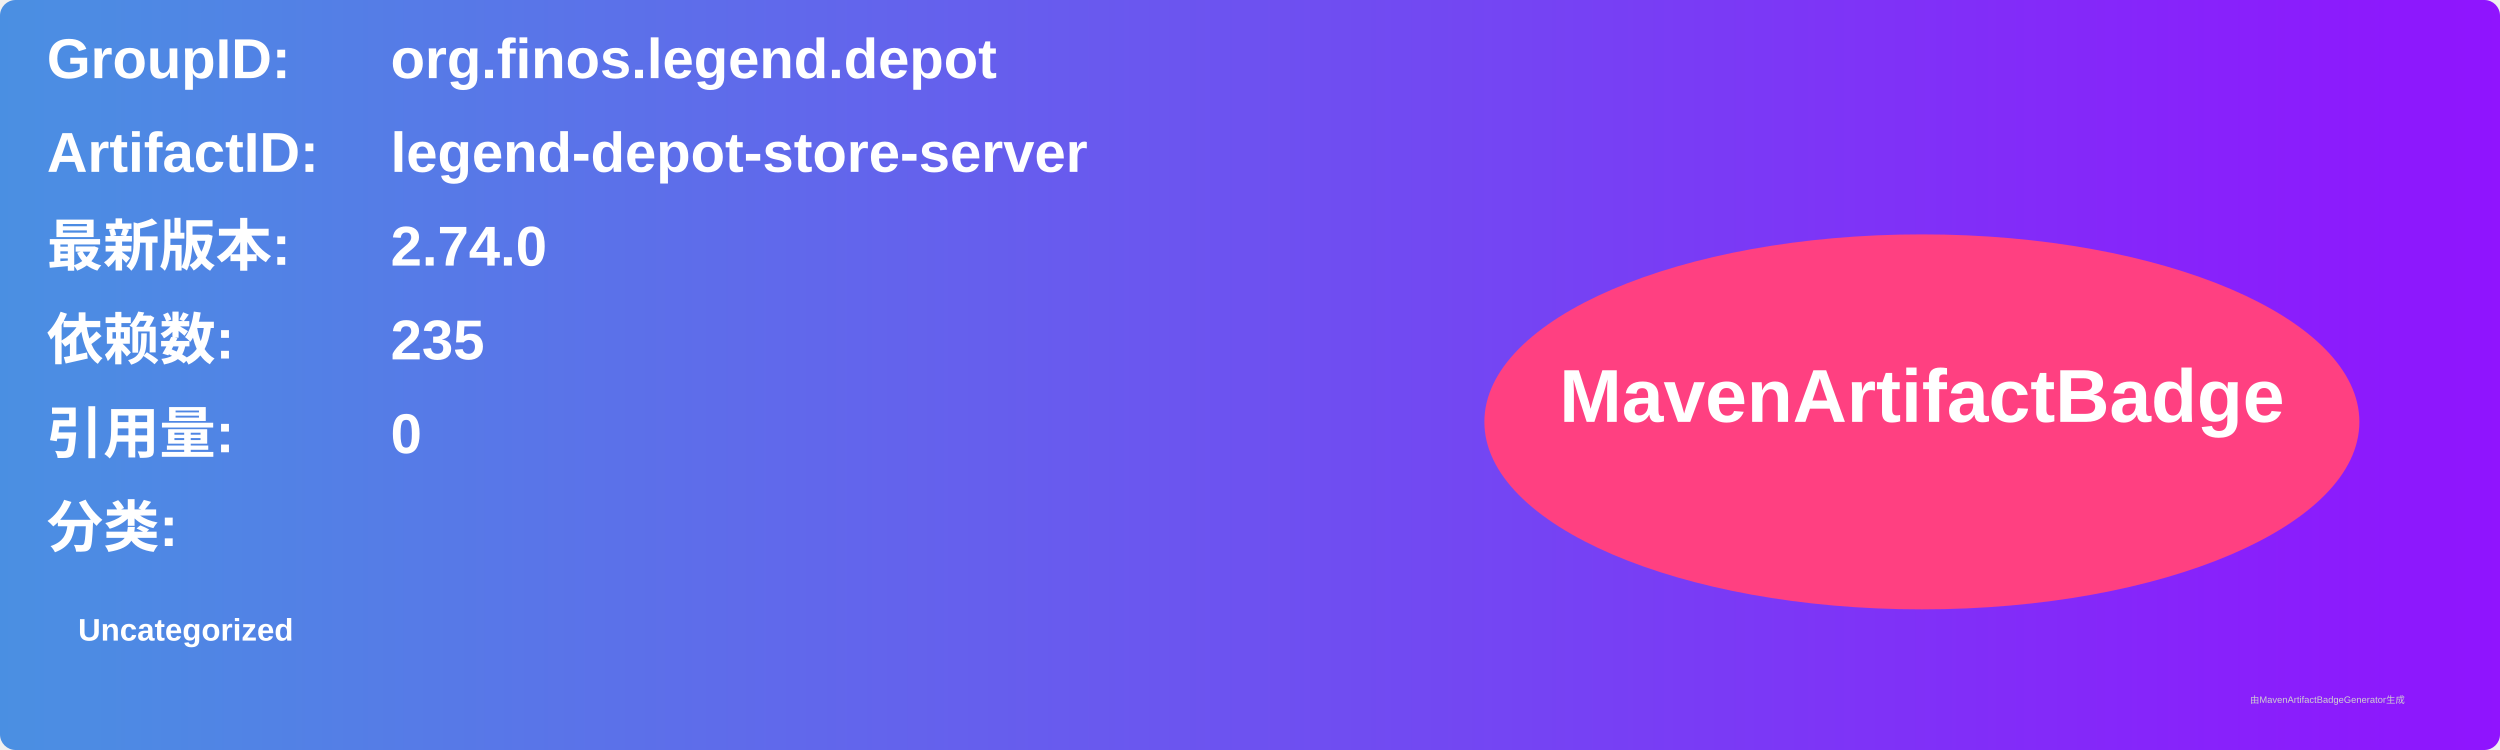
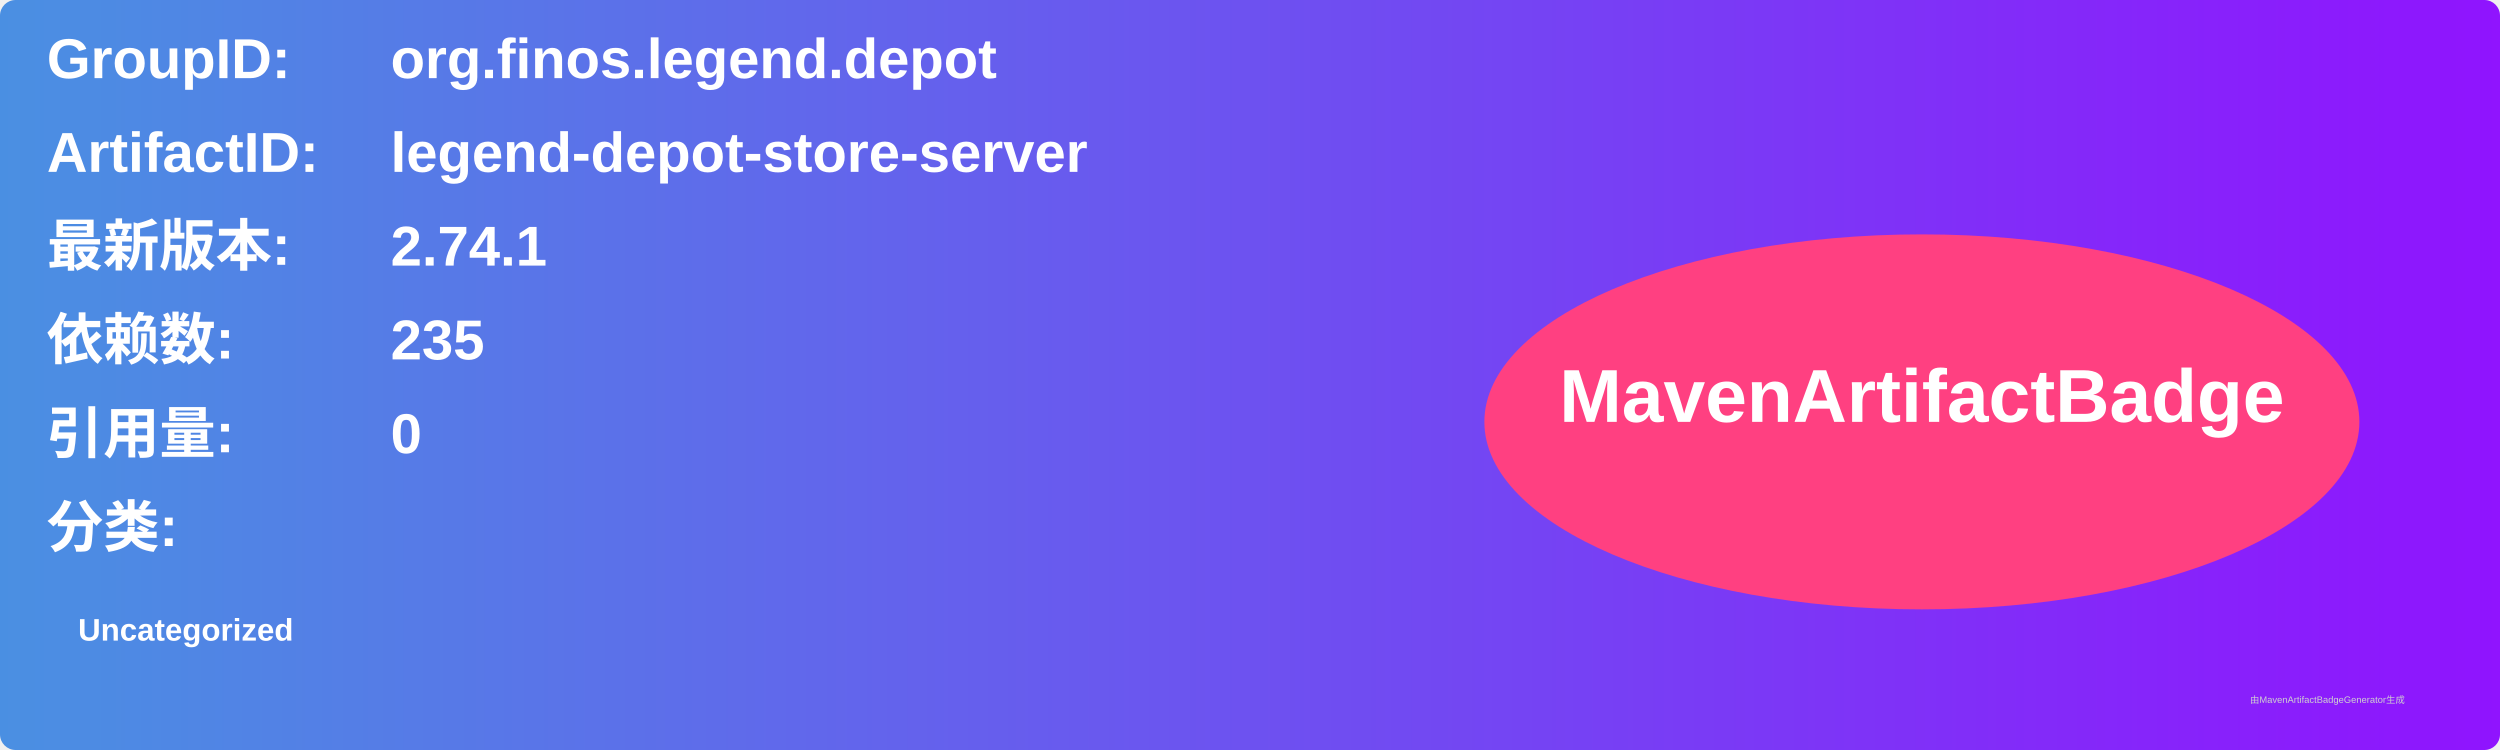
<svg xmlns="http://www.w3.org/2000/svg" width="800" height="240" viewBox="0 0 800 240">
  <linearGradient id="grad" x1="0%" y1="0%" x2="100%" y2="0%">
    <stop offset="0%" stop-color="#4a90e2" />
    <stop offset="100%" stop-color="#9013fe" />
  </linearGradient>
  <rect width="100%" height="100%" rx="5" ry="5" fill="url(#grad)" />
  <g transform="translate(15, 15)">
    <text x="0" y="10" font-family="Arial" font-size="18" fill="white" font-weight="bold" width="260">GroupID:</text>
    <text x="110" y="10" font-family="Arial" font-size="18" fill="white" font-weight="bold" width="460">org.finos.legend.depot</text>
    <text x="0" y="40" font-family="Arial" font-size="18" fill="white" font-weight="bold" width="260">ArtifactID:</text>
    <text x="110" y="40" font-family="Arial" font-size="18" fill="white" font-weight="bold" width="460">legend-depot-store-server</text>
    <text x="0" y="70" font-family="Arial" font-size="18" fill="white" font-weight="bold">最新版本:</text>
    <text x="110" y="70" font-family="Arial" font-size="18" fill="white" font-weight="bold">
-       <tspan font-weight="bold">2.74.0</tspan>
+       <tspan font-weight="bold">2.74.1</tspan>
    </text>
    <text x="0" y="100" font-family="Arial" font-size="18" fill="white" font-weight="bold">依赖数: </text>
    <text x="110" y="100" font-family="Arial" font-size="18" fill="white">
      <tspan font-weight="bold">235</tspan>
    </text>
    <text x="0" y="130" font-family="Arial" font-size="18" fill="white" font-weight="bold">引用量: </text>
    <text x="110" y="130" font-family="Arial" font-size="18" fill="white">
      <tspan font-weight="bold">0</tspan>
    </text>
    <text x="0" y="160" font-family="Arial" font-size="18" fill="white" font-weight="bold">分类:</text>
    <text x="10" y="190" font-family="Arial" font-size="10" fill="white">
      <tspan font-weight="bold">Uncategorized</tspan>
    </text>
    <ellipse cx="600" cy="120" rx="140" ry="60" fill="#ff4081" />
    <text x="600" y="120" text-anchor="middle" font-family="Arial" font-size="24" fill="white" font-weight="bold">MavenArtifactBadge</text>
  </g>
  <text x="720" y="225" font-family="Arial" font-size="3" fill="#d0d0d0">由MavenArtifactBadgeGenerator生成</text>
</svg>
